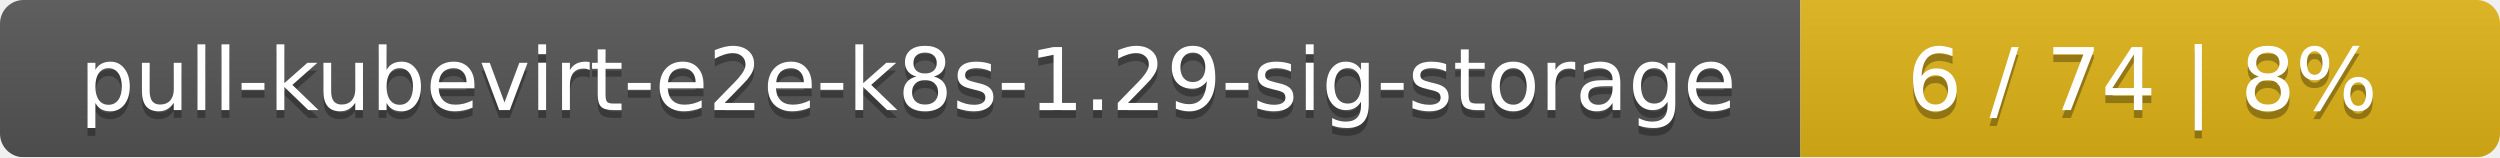
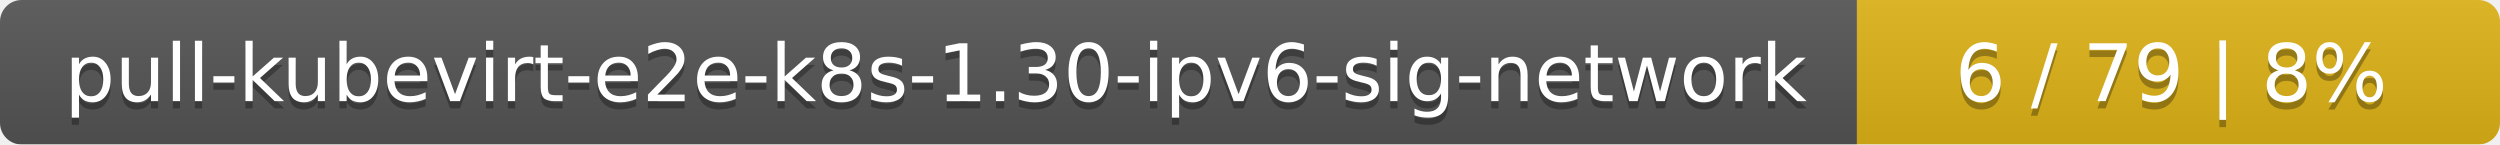
- <svg xmlns="http://www.w3.org/2000/svg" width="318" height="20">
+ <svg xmlns="http://www.w3.org/2000/svg" width="346" height="20">
  <linearGradient id="smooth" x2="0" y2="100%">
    <stop offset="0" stop-color="#bbb" stop-opacity=".1" />
    <stop offset="1" stop-opacity=".1" />
  </linearGradient>
  <mask id="round">
-     <rect width="318" height="20" rx="3" fill="#fff" />
+     <rect width="346" height="20" rx="3" fill="#fff" />
  </mask>
  <g mask="url(#round)">
-     <rect width="229" height="20" fill="#555" />
-     <rect x="229" width="89" height="20" fill="#dfb317" />
-     <rect width="318" height="20" fill="url(#smooth)" />
+     <rect width="257" height="20" fill="#555" />
+     <rect x="257" width="89" height="20" fill="#dfb317" />
+     <rect width="346" height="20" fill="url(#smooth)" />
  </g>
  <g fill="#fff" text-anchor="middle" font-family="DejaVu Sans,Verdana,Geneva,sans-serif" font-size="11">
-     <text x="115.5" y="15" fill="#010101" fill-opacity=".3">pull-kubevirt-e2e-k8s-1.29-sig-storage</text>
-     <text x="115.5" y="14">pull-kubevirt-e2e-k8s-1.29-sig-storage</text>
-     <text x="272.5" y="15" fill="#010101" fill-opacity=".3">6 / 74    |    8%</text>
-     <text x="272.5" y="14">6 / 74    |    8%</text>
+     <text x="129.5" y="15" fill="#010101" fill-opacity=".3">pull-kubevirt-e2e-k8s-1.30-ipv6-sig-network</text>
+     <text x="129.5" y="14">pull-kubevirt-e2e-k8s-1.30-ipv6-sig-network</text>
+     <text x="300.5" y="15" fill="#010101" fill-opacity=".3">6 / 79    |    8%</text>
+     <text x="300.5" y="14">6 / 79    |    8%</text>
  </g>
</svg>
